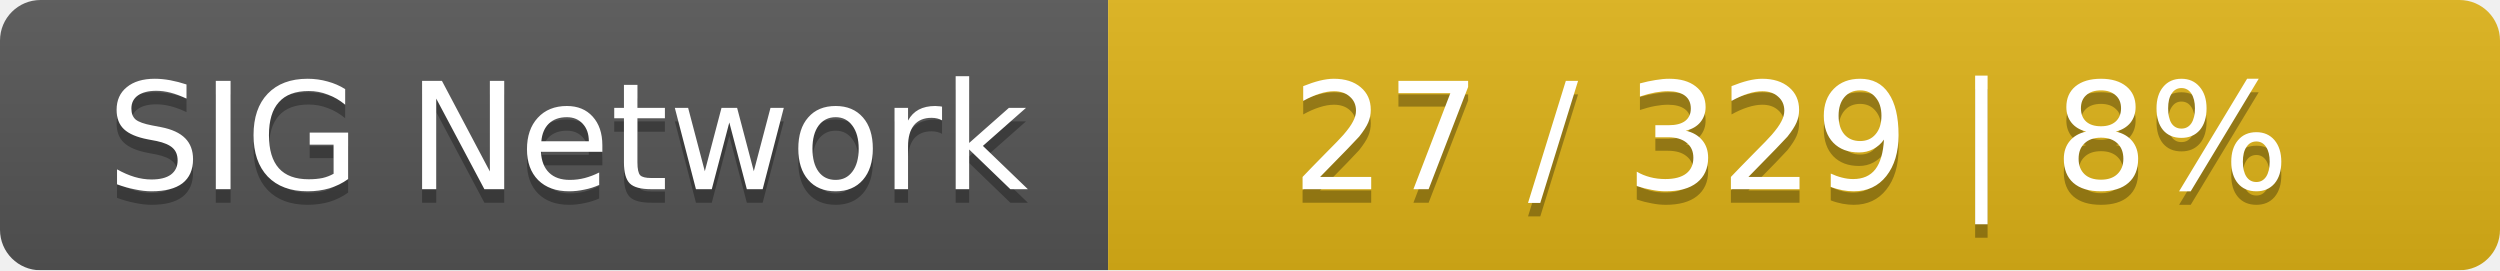
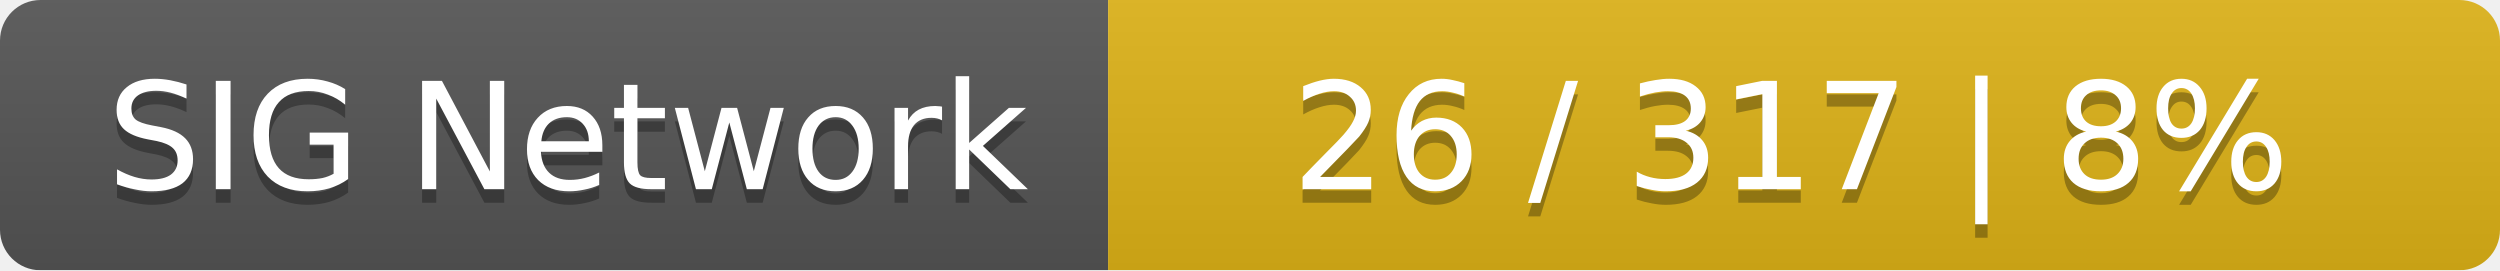
<svg xmlns="http://www.w3.org/2000/svg" width="185" height="20">
  <linearGradient id="smooth" x2="0" y2="100%">
    <stop offset="0" stop-color="#bbb" stop-opacity=".1" />
    <stop offset="1" stop-opacity=".1" />
  </linearGradient>
  <mask id="round">
    <rect width="185" height="20" rx="3" fill="#fff" />
  </mask>
  <g mask="url(#round)">
    <rect width="82" height="20" fill="#555" />
    <rect x="82" width="103" height="20" fill="#dfb317" />
    <rect width="185" height="20" fill="url(#smooth)" />
  </g>
  <g fill="#fff" text-anchor="middle" font-family="DejaVu Sans,Verdana,Geneva,sans-serif" font-size="11">
    <text x="42" y="15" fill="#010101" fill-opacity=".3">SIG Network</text>
    <text x="42" y="14">SIG Network</text>
-     <text x="132.5" y="15" fill="#010101" fill-opacity=".3">27 / 329    |    8%</text>
-     <text x="132.5" y="14">27 / 329    |    8%</text>
+     <text x="132.5" y="15" fill="#010101" fill-opacity=".3">26 / 317    |    8%</text>
+     <text x="132.5" y="14">26 / 317    |    8%</text>
  </g>
</svg>
